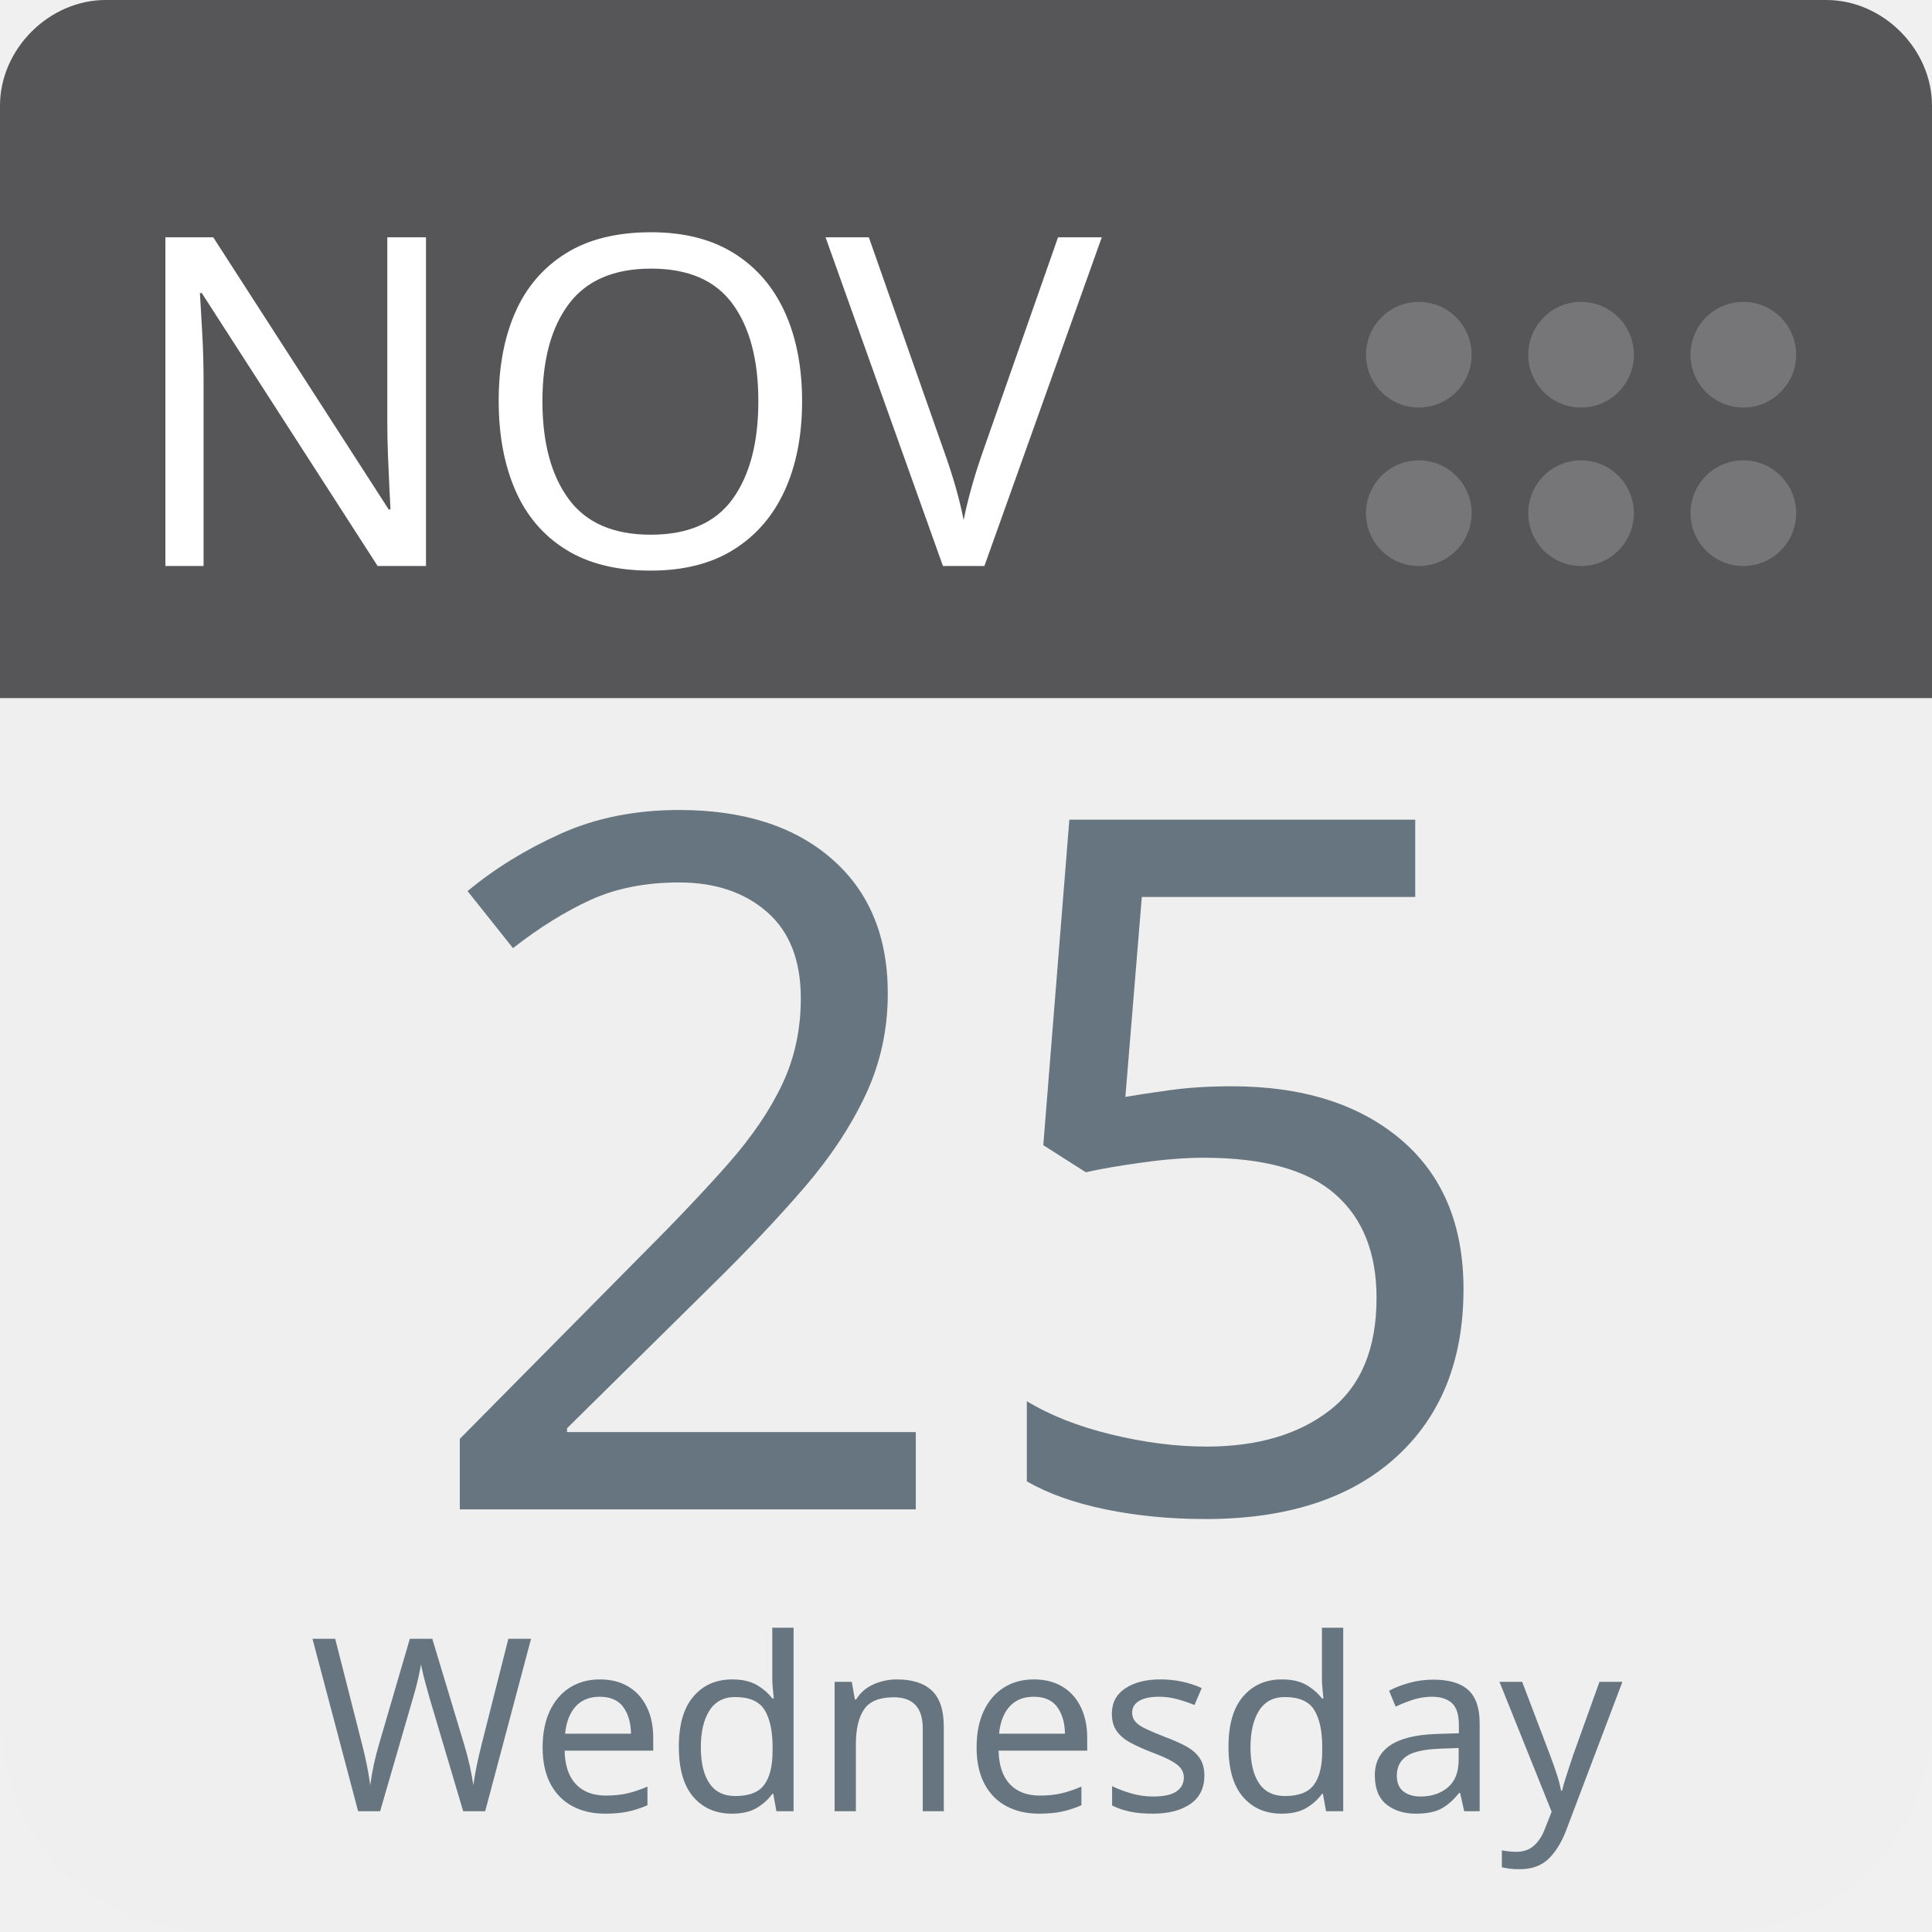
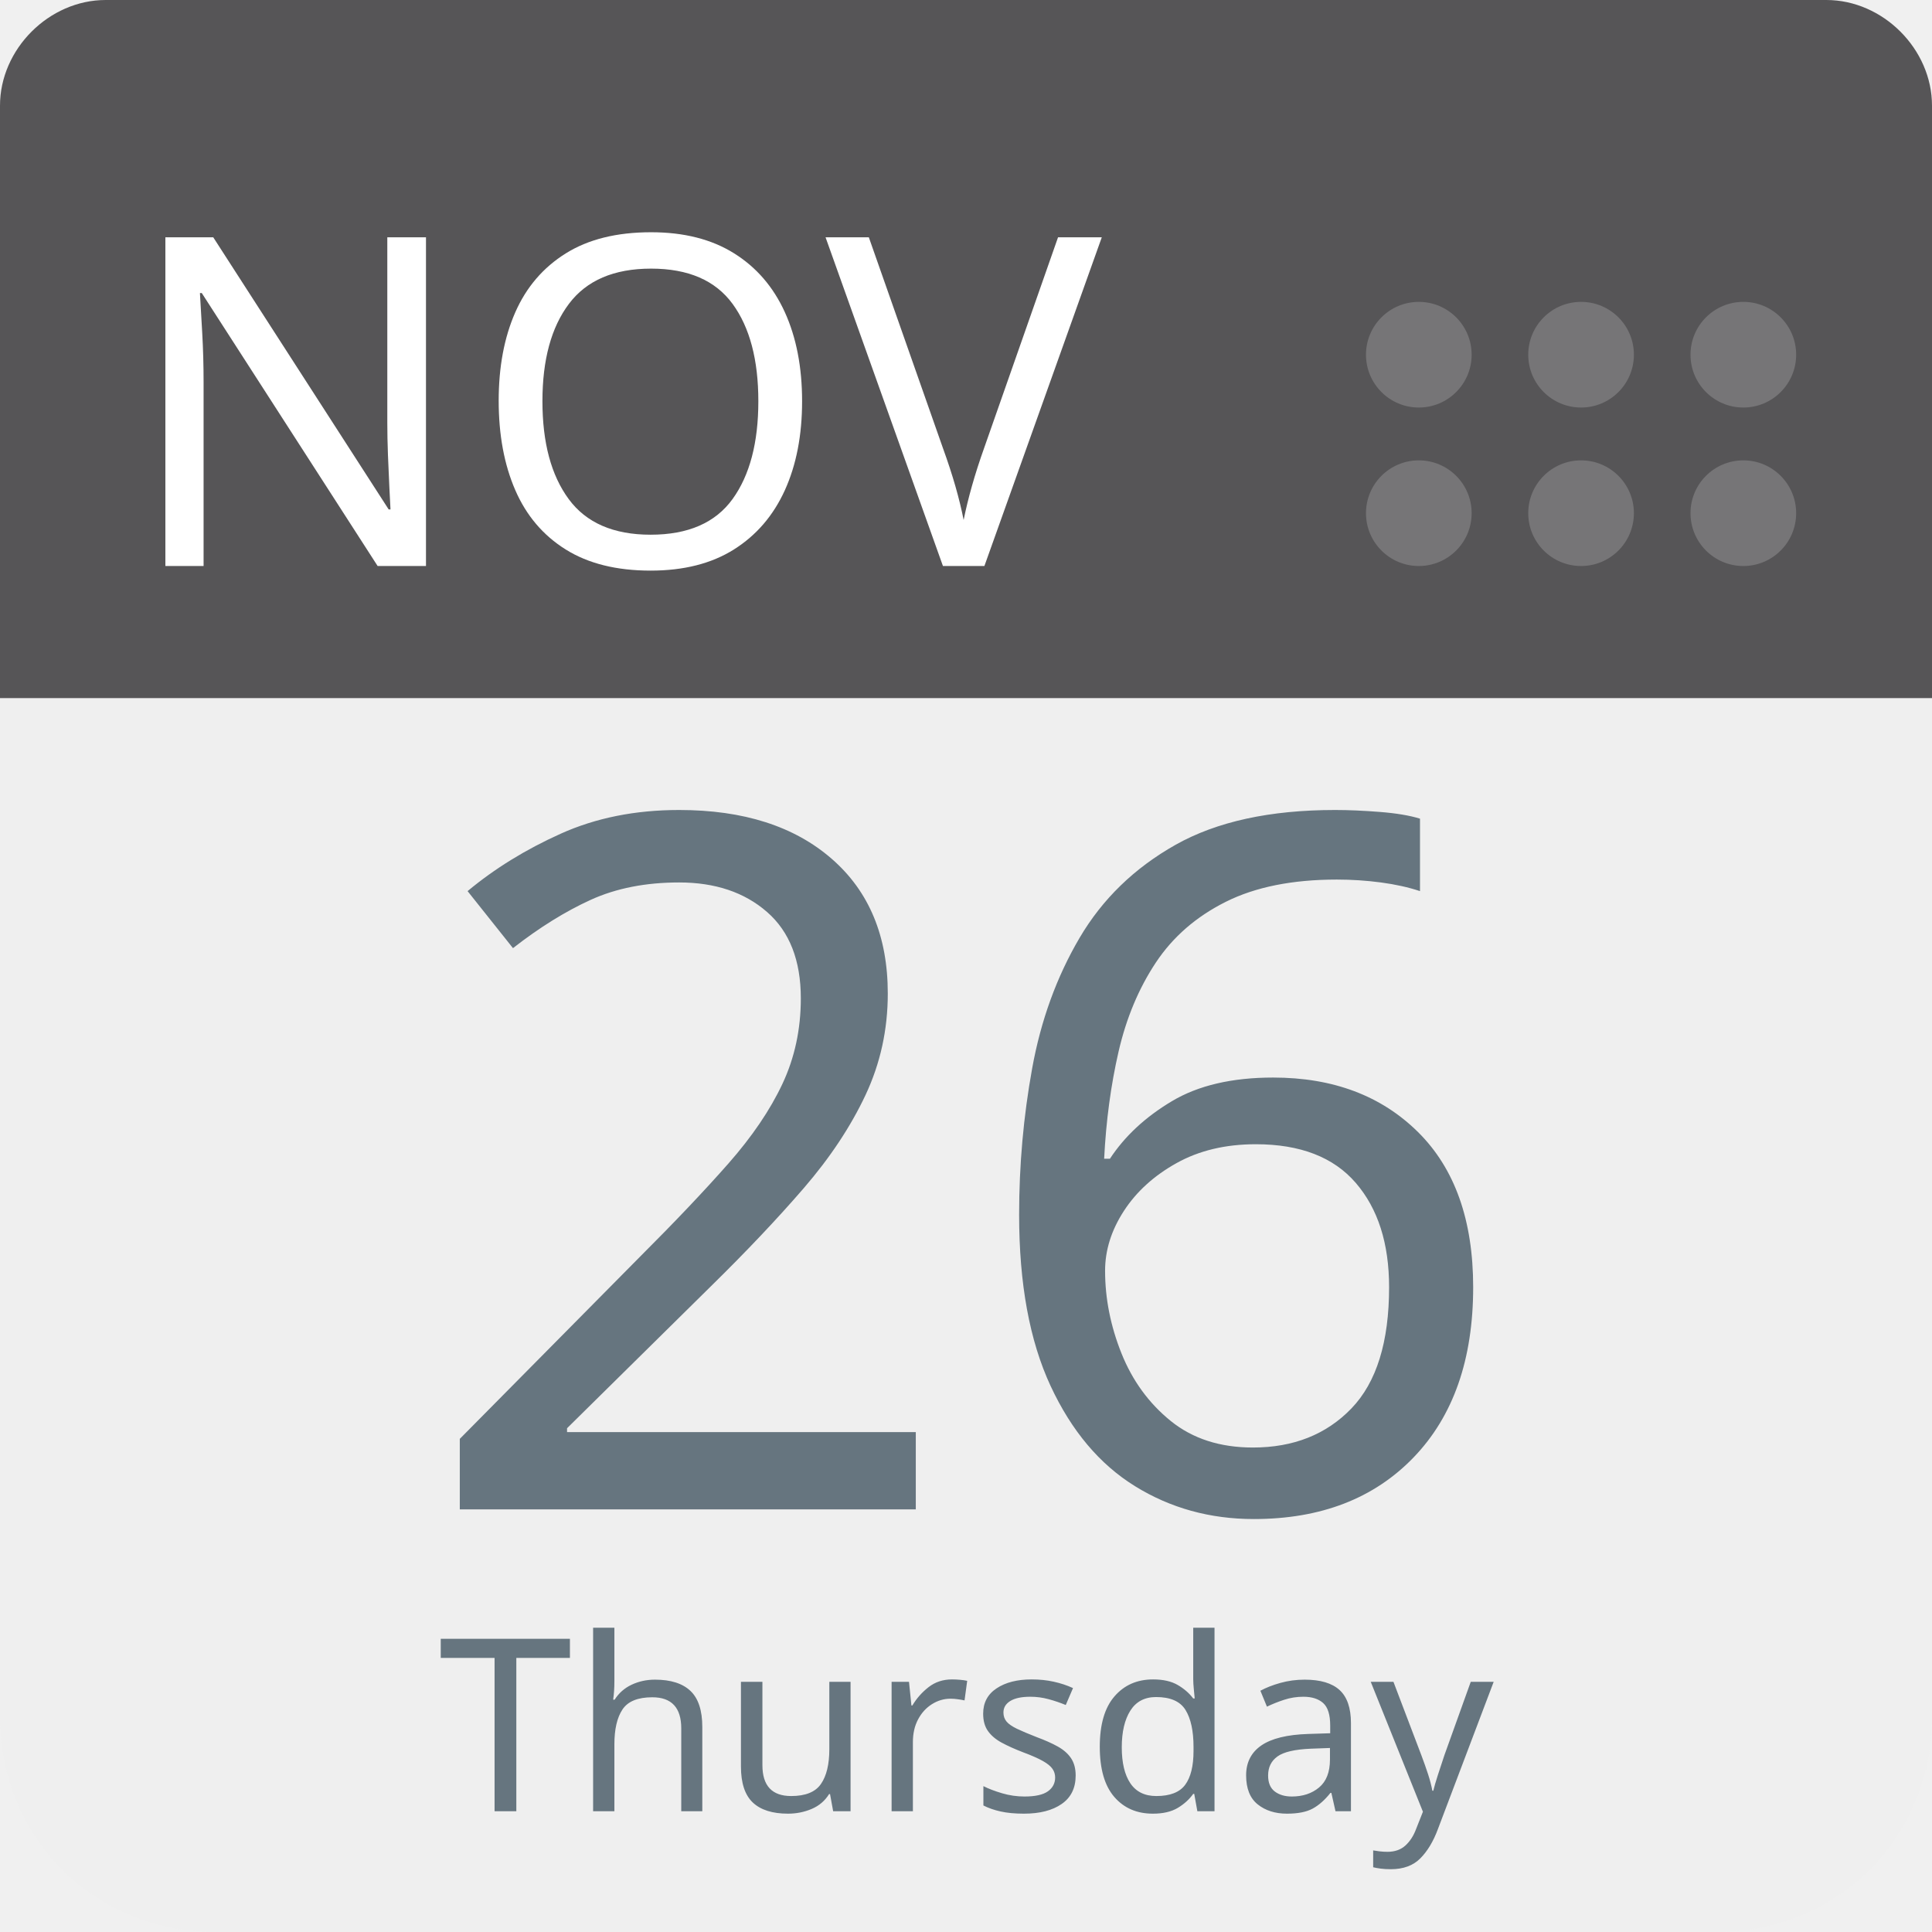
<svg xmlns="http://www.w3.org/2000/svg" aria-label="Calendar" role="img" viewBox="0 0 512 512" width="100%" height="100%" style="cursor: default">
      null
      <path d="m512,455c0,32 -25,57 -57,57l-398,0c-32,0 -57,-25 -57,-57l0,-327c0,-31 25,-57 57,-57l398,0c32,0 57,26 57,57l0,327z" fill="#efefef" />
  <path d="m484,0l-47,0l-409,0c-15,0 -28,13 -28,28l0,157l512,0l0,-157c0,-15 -13,-28 -28,-28z" fill="#565557" />
  <g fill="#767577">
    <circle cx="462" cy="136" r="14" />
    <circle cx="462" cy="94" r="14" />
    <circle cx="419" cy="136" r="14" />
    <circle cx="419" cy="94" r="14" />
    <circle cx="376" cy="136" r="14" />
    <circle cx="376" cy="94" r="14" />
  </g>
  <text id="month" x="32" y="150" fill="#fff" font-family="-apple-system, BlinkMacSystemFont, 'Noto Sans', 'Noto Sans CJK SC', 'Microsoft YaHei', sans-serif, 'Segoe UI', Roboto, 'Helvetica Neue', Arial" font-size="122px" style="text-anchor: left">NOV</text>
-   <text id="day" x="256" y="400" fill="#66757f" font-family="-apple-system, BlinkMacSystemFont, 'Noto Sans', 'Noto Sans CJK SC', 'Microsoft YaHei', sans-serif, 'Segoe UI', Roboto, 'Helvetica Neue', Arial" font-size="256px" style="text-anchor: middle">25</text>
-   <text id="weekday" x="256" y="480" fill="#66757f" font-family="-apple-system, BlinkMacSystemFont, 'Noto Sans', 'Noto Sans CJK SC', 'Microsoft YaHei', sans-serif, 'Segoe UI', Roboto, 'Helvetica Neue', Arial" font-size="64px" style="text-anchor: middle">Wednesday</text>
+   <text id="day" x="256" y="400" fill="#66757f" font-family="-apple-system, BlinkMacSystemFont, 'Noto Sans', 'Noto Sans CJK SC', 'Microsoft YaHei', sans-serif, 'Segoe UI', Roboto, 'Helvetica Neue', Arial" font-size="256px" style="text-anchor: middle">26</text>
+   <text id="weekday" x="256" y="480" fill="#66757f" font-family="-apple-system, BlinkMacSystemFont, 'Noto Sans', 'Noto Sans CJK SC', 'Microsoft YaHei', sans-serif, 'Segoe UI', Roboto, 'Helvetica Neue', Arial" font-size="64px" style="text-anchor: middle">Thursday</text>
      null
    </svg>
